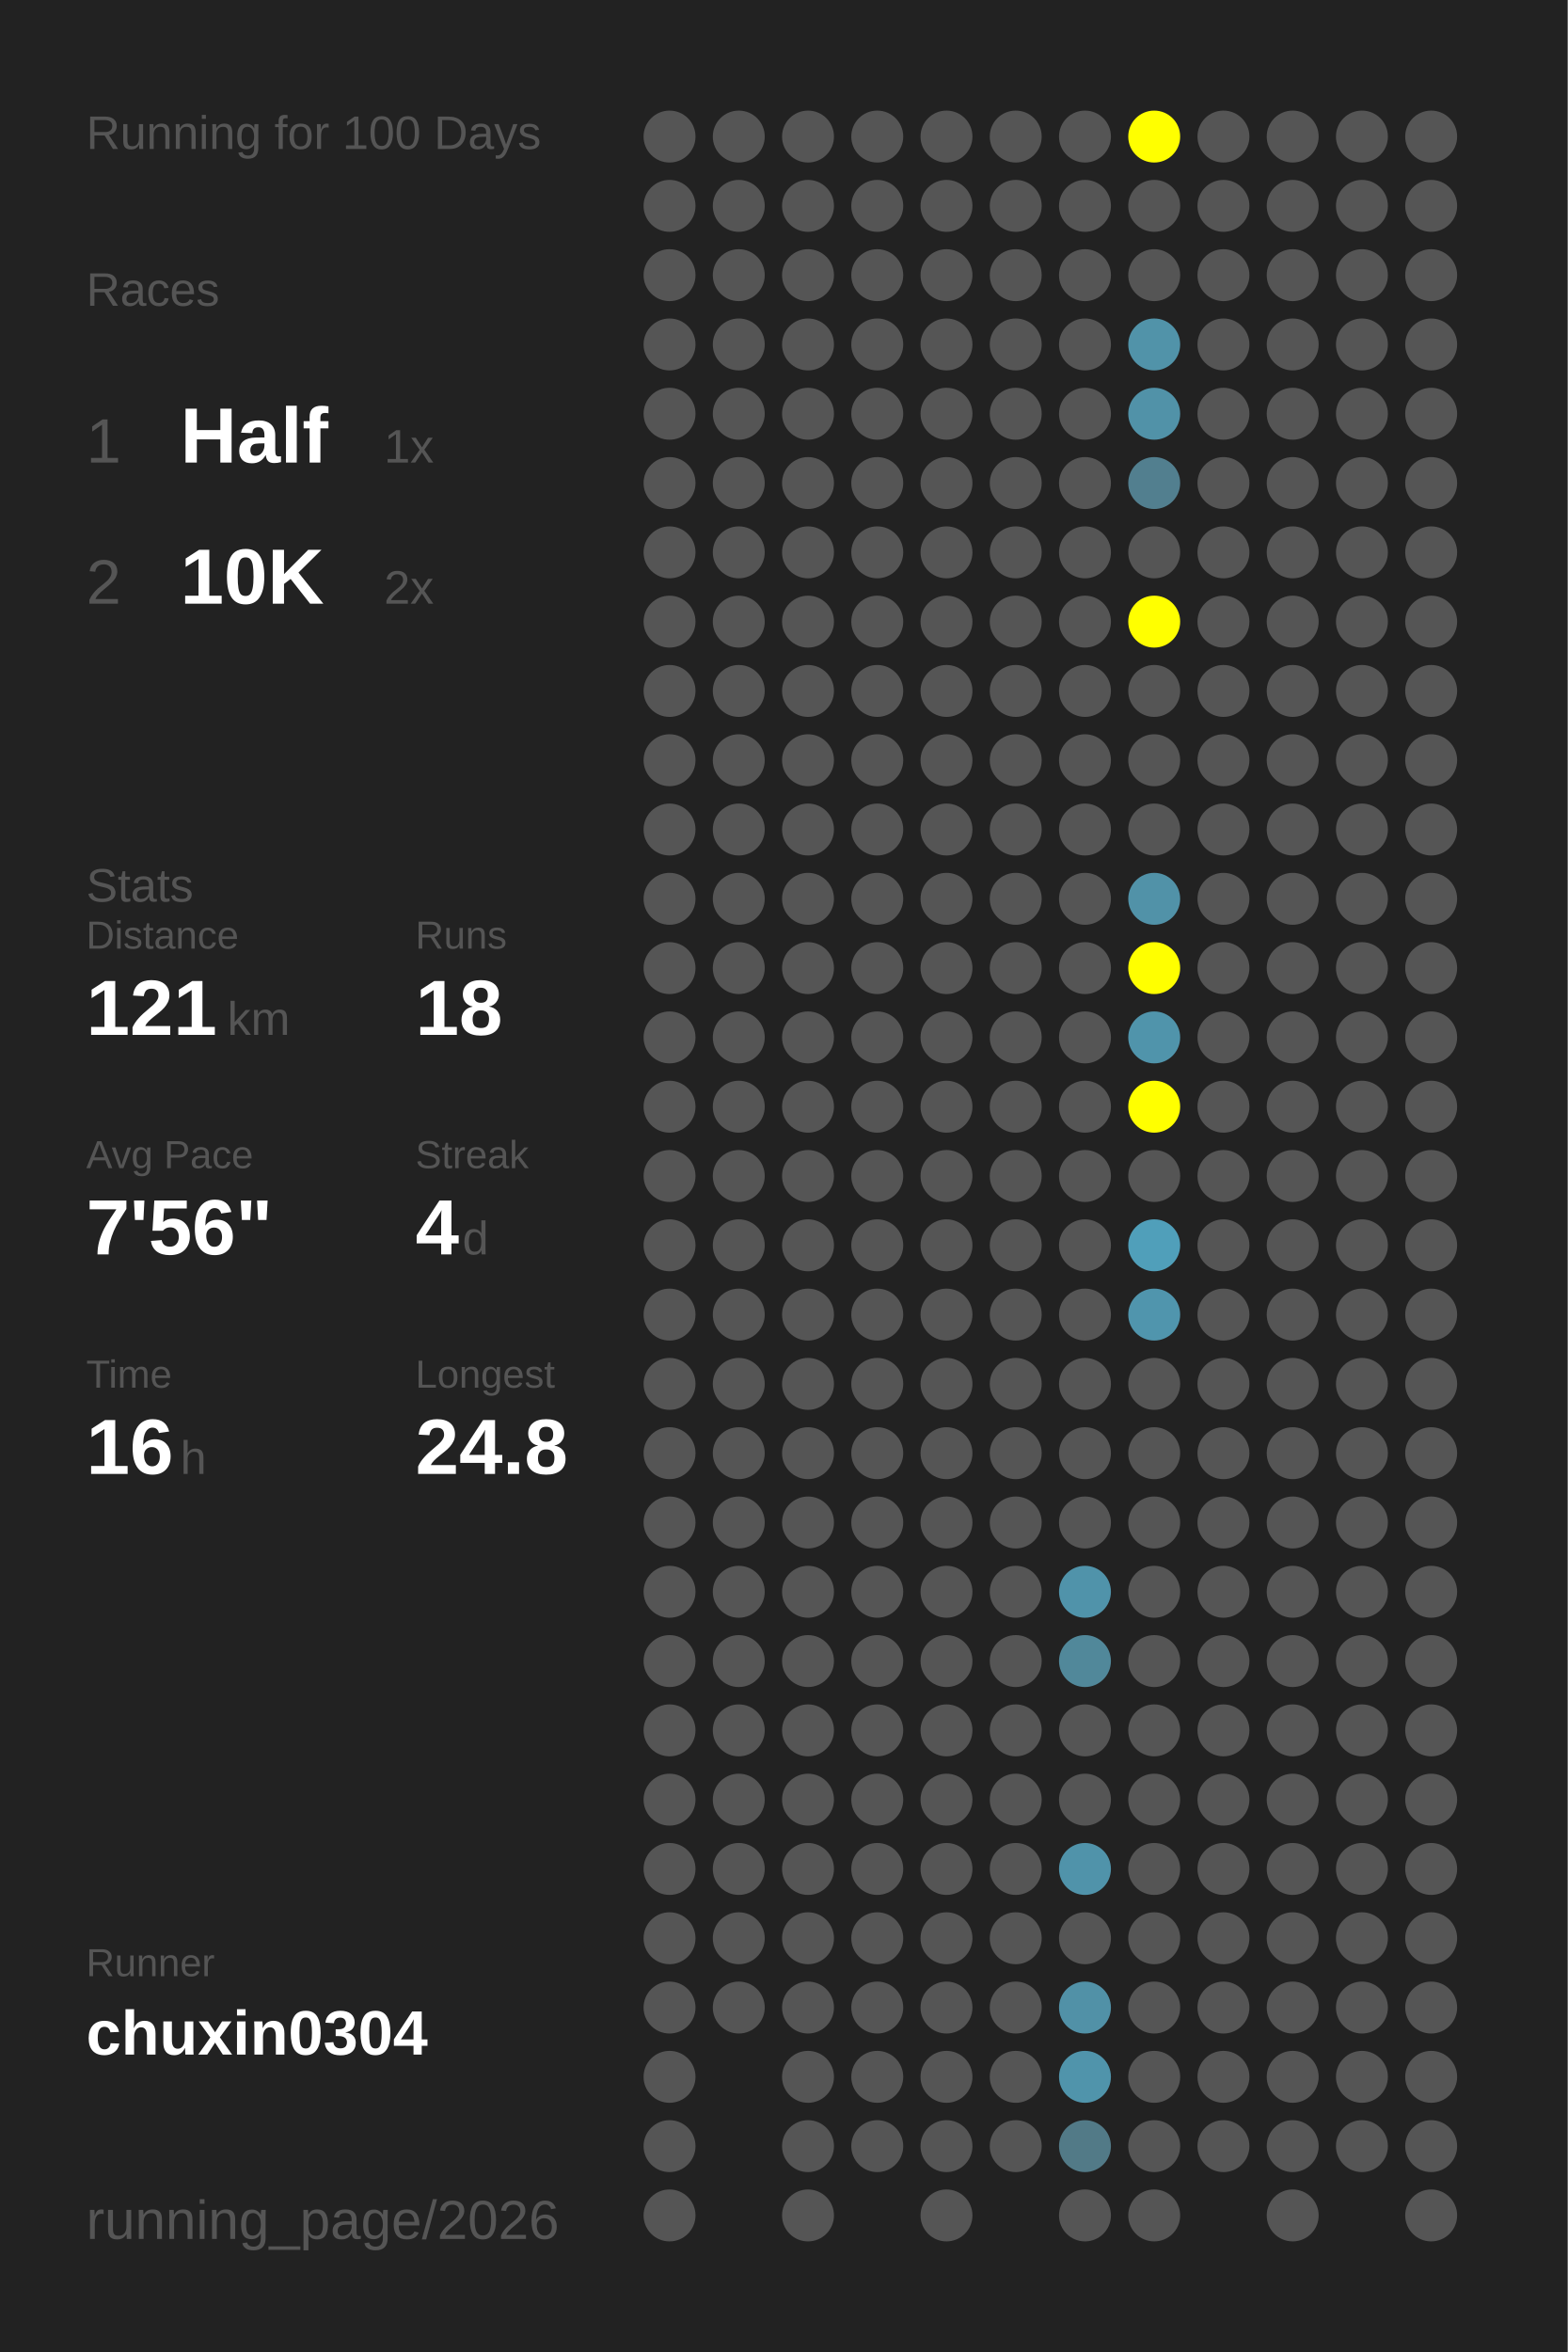
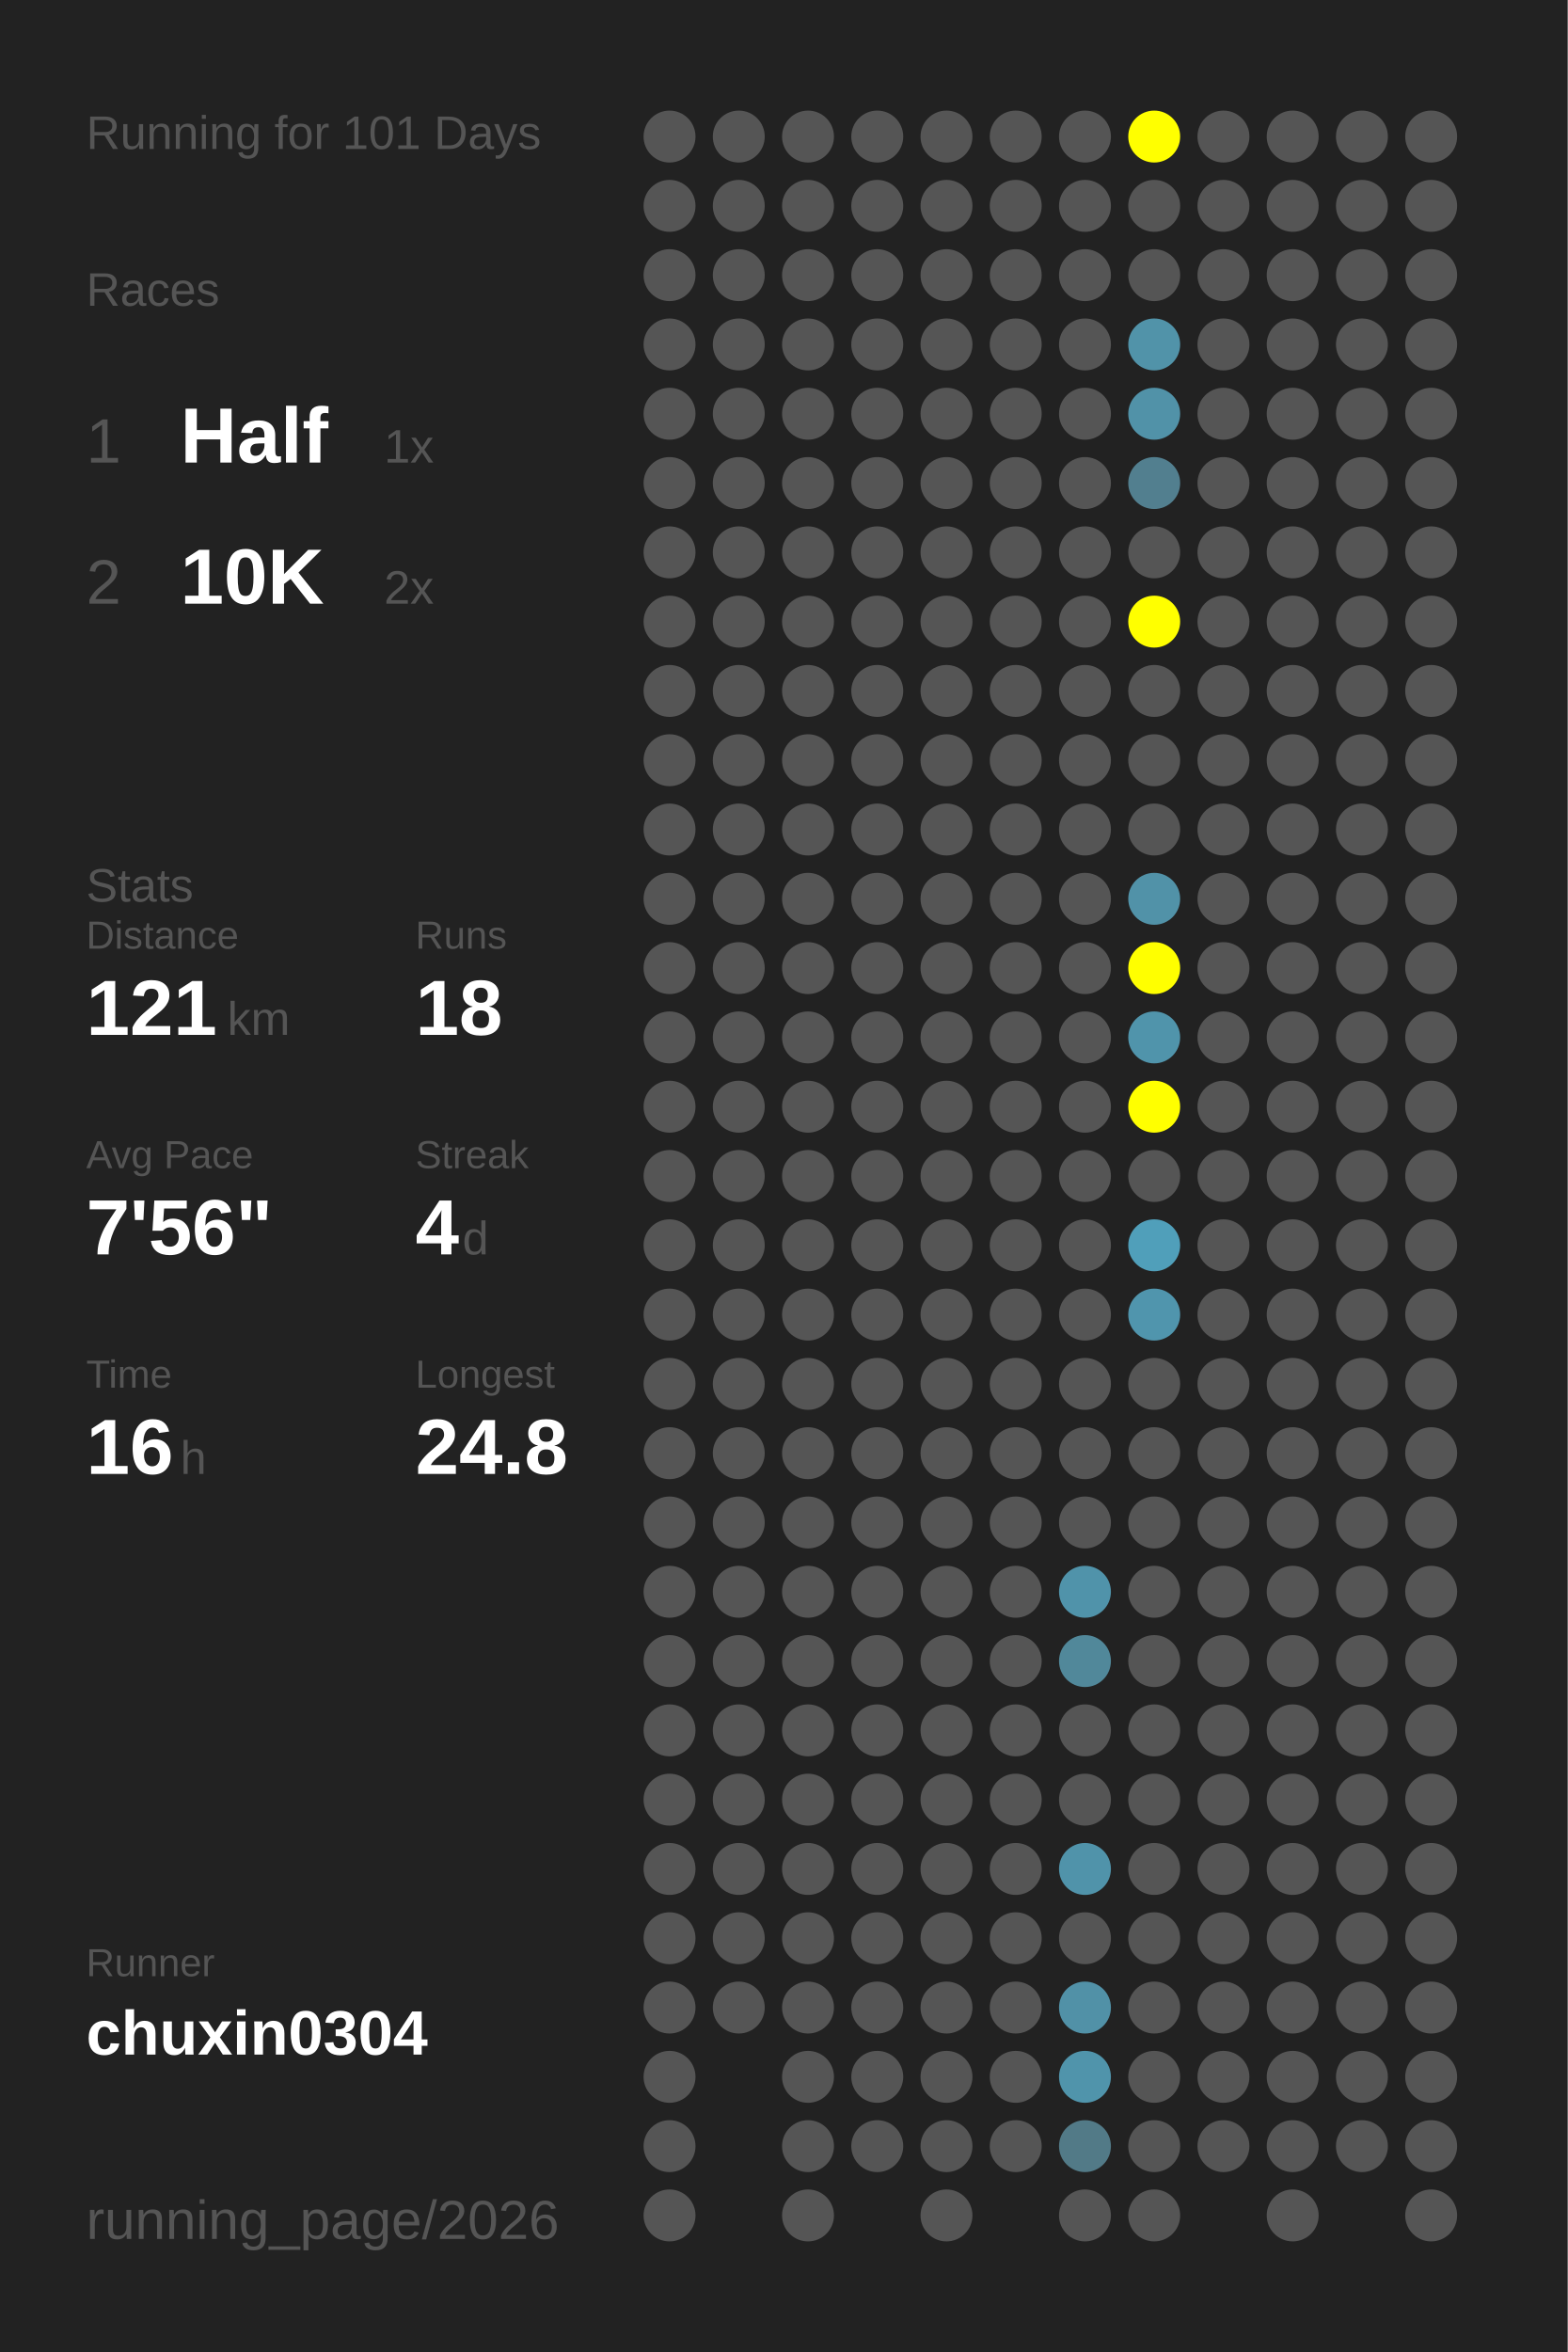
<svg xmlns="http://www.w3.org/2000/svg" baseProfile="full" height="300mm" version="1.1" viewBox="0,0,200,300" width="200mm">
  <defs />
  <rect fill="#222222" height="300" width="200" x="0" y="0" />
-   <text fill="#555555" style="font-size:6px; font-family:Arial;" x="11" y="19">Running for 100 Days</text>
+   <text fill="#555555" style="font-size:6px; font-family:Arial;" x="11" y="19">Running for 101 Days</text>
  <text fill="#555555" style="font-size:6px; font-family:Arial;" x="11" y="39">Races</text>
  <text fill="#555555" style="font-size:8px; font-family:Arial;" x="11" y="59">1</text>
  <text fill="#FFFFFF" style="font-size:10px; font-family:Arial; font-weight:bold;" x="23" y="59">Half</text>
  <text fill="#555555" style="font-size:6px; font-family:Arial;" x="49" y="59">1x</text>
  <text fill="#555555" style="font-size:8px; font-family:Arial;" x="11" y="77">2</text>
  <text fill="#FFFFFF" style="font-size:10px; font-family:Arial; font-weight:bold;" x="23" y="77">10K</text>
  <text fill="#555555" style="font-size:6px; font-family:Arial;" x="49" y="77">2x</text>
  <text fill="#555555" style="font-size:6px; font-family:Arial;" x="11" y="115">Stats</text>
  <text fill="#555555" style="font-size:5px; font-family:Arial;" x="11" y="121">Distance</text>
  <text fill="#FFFFFF" style="font-size:10px; font-family:Arial; font-weight:bold;" x="11" y="132">121</text>
  <text fill="#555555" style="font-size:6px; font-family:Arial;" x="29" y="132">km</text>
  <text fill="#555555" style="font-size:5px; font-family:Arial;" x="53" y="121">Runs</text>
  <text fill="#FFFFFF" style="font-size:10px; font-family:Arial; font-weight:bold;" x="53" y="132">18</text>
  <text fill="#555555" style="font-size:5px; font-family:Arial;" x="11" y="149">Avg Pace</text>
  <text fill="#FFFFFF" style="font-size:10px; font-family:Arial; font-weight:bold;" x="11" y="160">7'56"</text>
  <text fill="#555555" style="font-size:5px; font-family:Arial;" x="53" y="149">Streak</text>
  <text fill="#FFFFFF" style="font-size:10px; font-family:Arial; font-weight:bold;" x="53" y="160">4</text>
  <text fill="#555555" style="font-size:6px; font-family:Arial;" x="59" y="160">d</text>
  <text fill="#555555" style="font-size:5px; font-family:Arial;" x="11" y="177">Time</text>
  <text fill="#FFFFFF" style="font-size:10px; font-family:Arial; font-weight:bold;" x="11" y="188">16</text>
  <text fill="#555555" style="font-size:6px; font-family:Arial;" x="23" y="188">h</text>
  <text fill="#555555" style="font-size:5px; font-family:Arial;" x="53" y="177">Longest</text>
  <text fill="#FFFFFF" style="font-size:10px; font-family:Arial; font-weight:bold;" x="53" y="188">24.8</text>
  <text fill="#555555" style="font-size:5px; font-family:Arial;" x="11" y="252.065">Runner</text>
  <text fill="#FFFFFF" style="font-size:8px; font-family:Arial; font-weight:bold;" x="11" y="262.065">chuxin0304</text>
  <text fill="#555555" style="font-size:7px; font-family:Arial;" x="11" y="285.581">running_page/2026</text>
  <circle cx="85.417" cy="17.419" fill="#555555" r="3.312" />
  <circle cx="85.417" cy="26.258" fill="#555555" r="3.312" />
  <circle cx="85.417" cy="35.097" fill="#555555" r="3.312" />
  <circle cx="85.417" cy="43.935" fill="#555555" r="3.312" />
  <circle cx="85.417" cy="52.774" fill="#555555" r="3.312" />
  <circle cx="85.417" cy="61.613" fill="#555555" r="3.312" />
  <circle cx="85.417" cy="70.452" fill="#555555" r="3.312" />
  <circle cx="85.417" cy="79.29" fill="#555555" r="3.312" />
  <circle cx="85.417" cy="88.129" fill="#555555" r="3.312" />
  <circle cx="85.417" cy="96.968" fill="#555555" r="3.312" />
  <circle cx="85.417" cy="105.806" fill="#555555" r="3.312" />
  <circle cx="85.417" cy="114.645" fill="#555555" r="3.312" />
  <circle cx="85.417" cy="123.484" fill="#555555" r="3.312" />
  <circle cx="85.417" cy="132.323" fill="#555555" r="3.312" />
  <circle cx="85.417" cy="141.161" fill="#555555" r="3.312" />
  <circle cx="85.417" cy="150" fill="#555555" r="3.312" />
  <circle cx="85.417" cy="158.839" fill="#555555" r="3.312" />
  <circle cx="85.417" cy="167.677" fill="#555555" r="3.312" />
  <circle cx="85.417" cy="176.516" fill="#555555" r="3.312" />
  <circle cx="85.417" cy="185.355" fill="#555555" r="3.312" />
  <circle cx="85.417" cy="194.194" fill="#555555" r="3.312" />
  <circle cx="85.417" cy="203.032" fill="#555555" r="3.312" />
  <circle cx="85.417" cy="211.871" fill="#555555" r="3.312" />
  <circle cx="85.417" cy="220.71" fill="#555555" r="3.312" />
  <circle cx="85.417" cy="229.548" fill="#555555" r="3.312" />
  <circle cx="85.417" cy="238.387" fill="#555555" r="3.312" />
  <circle cx="85.417" cy="247.226" fill="#555555" r="3.312" />
  <circle cx="85.417" cy="256.065" fill="#555555" r="3.312" />
  <circle cx="85.417" cy="264.903" fill="#555555" r="3.312" />
  <circle cx="85.417" cy="273.742" fill="#555555" r="3.312" />
  <circle cx="85.417" cy="282.581" fill="#555555" r="3.312" />
  <circle cx="94.25" cy="17.419" fill="#555555" r="3.312" />
  <circle cx="94.25" cy="26.258" fill="#555555" r="3.312" />
  <circle cx="94.25" cy="35.097" fill="#555555" r="3.312" />
  <circle cx="94.25" cy="43.935" fill="#555555" r="3.312" />
  <circle cx="94.25" cy="52.774" fill="#555555" r="3.312" />
  <circle cx="94.25" cy="61.613" fill="#555555" r="3.312" />
  <circle cx="94.25" cy="70.452" fill="#555555" r="3.312" />
  <circle cx="94.25" cy="79.29" fill="#555555" r="3.312" />
  <circle cx="94.25" cy="88.129" fill="#555555" r="3.312" />
  <circle cx="94.25" cy="96.968" fill="#555555" r="3.312" />
  <circle cx="94.25" cy="105.806" fill="#555555" r="3.312" />
  <circle cx="94.25" cy="114.645" fill="#555555" r="3.312" />
  <circle cx="94.25" cy="123.484" fill="#555555" r="3.312" />
  <circle cx="94.25" cy="132.323" fill="#555555" r="3.312" />
  <circle cx="94.25" cy="141.161" fill="#555555" r="3.312" />
  <circle cx="94.25" cy="150" fill="#555555" r="3.312" />
  <circle cx="94.25" cy="158.839" fill="#555555" r="3.312" />
  <circle cx="94.25" cy="167.677" fill="#555555" r="3.312" />
  <circle cx="94.25" cy="176.516" fill="#555555" r="3.312" />
  <circle cx="94.25" cy="185.355" fill="#555555" r="3.312" />
  <circle cx="94.25" cy="194.194" fill="#555555" r="3.312" />
  <circle cx="94.25" cy="203.032" fill="#555555" r="3.312" />
  <circle cx="94.25" cy="211.871" fill="#555555" r="3.312" />
  <circle cx="94.25" cy="220.71" fill="#555555" r="3.312" />
  <circle cx="94.25" cy="229.548" fill="#555555" r="3.312" />
  <circle cx="94.25" cy="238.387" fill="#555555" r="3.312" />
  <circle cx="94.25" cy="247.226" fill="#555555" r="3.312" />
  <circle cx="94.25" cy="256.065" fill="#555555" r="3.312" />
  <circle cx="103.083" cy="17.419" fill="#555555" r="3.312" />
  <circle cx="103.083" cy="26.258" fill="#555555" r="3.312" />
  <circle cx="103.083" cy="35.097" fill="#555555" r="3.312" />
  <circle cx="103.083" cy="43.935" fill="#555555" r="3.312" />
  <circle cx="103.083" cy="52.774" fill="#555555" r="3.312" />
  <circle cx="103.083" cy="61.613" fill="#555555" r="3.312" />
  <circle cx="103.083" cy="70.452" fill="#555555" r="3.312" />
  <circle cx="103.083" cy="79.29" fill="#555555" r="3.312" />
  <circle cx="103.083" cy="88.129" fill="#555555" r="3.312" />
  <circle cx="103.083" cy="96.968" fill="#555555" r="3.312" />
  <circle cx="103.083" cy="105.806" fill="#555555" r="3.312" />
  <circle cx="103.083" cy="114.645" fill="#555555" r="3.312" />
  <circle cx="103.083" cy="123.484" fill="#555555" r="3.312" />
  <circle cx="103.083" cy="132.323" fill="#555555" r="3.312" />
  <circle cx="103.083" cy="141.161" fill="#555555" r="3.312" />
  <circle cx="103.083" cy="150" fill="#555555" r="3.312" />
  <circle cx="103.083" cy="158.839" fill="#555555" r="3.312" />
  <circle cx="103.083" cy="167.677" fill="#555555" r="3.312" />
  <circle cx="103.083" cy="176.516" fill="#555555" r="3.312" />
  <circle cx="103.083" cy="185.355" fill="#555555" r="3.312" />
  <circle cx="103.083" cy="194.194" fill="#555555" r="3.312" />
  <circle cx="103.083" cy="203.032" fill="#555555" r="3.312" />
  <circle cx="103.083" cy="211.871" fill="#555555" r="3.312" />
  <circle cx="103.083" cy="220.71" fill="#555555" r="3.312" />
  <circle cx="103.083" cy="229.548" fill="#555555" r="3.312" />
  <circle cx="103.083" cy="238.387" fill="#555555" r="3.312" />
  <circle cx="103.083" cy="247.226" fill="#555555" r="3.312" />
  <circle cx="103.083" cy="256.065" fill="#555555" r="3.312" />
  <circle cx="103.083" cy="264.903" fill="#555555" r="3.312" />
  <circle cx="103.083" cy="273.742" fill="#555555" r="3.312" />
  <circle cx="103.083" cy="282.581" fill="#555555" r="3.312" />
  <circle cx="111.917" cy="17.419" fill="#555555" r="3.312" />
  <circle cx="111.917" cy="26.258" fill="#555555" r="3.312" />
  <circle cx="111.917" cy="35.097" fill="#555555" r="3.312" />
  <circle cx="111.917" cy="43.935" fill="#555555" r="3.312" />
  <circle cx="111.917" cy="52.774" fill="#555555" r="3.312" />
  <circle cx="111.917" cy="61.613" fill="#555555" r="3.312" />
  <circle cx="111.917" cy="70.452" fill="#555555" r="3.312" />
  <circle cx="111.917" cy="79.29" fill="#555555" r="3.312" />
  <circle cx="111.917" cy="88.129" fill="#555555" r="3.312" />
  <circle cx="111.917" cy="96.968" fill="#555555" r="3.312" />
  <circle cx="111.917" cy="105.806" fill="#555555" r="3.312" />
  <circle cx="111.917" cy="114.645" fill="#555555" r="3.312" />
  <circle cx="111.917" cy="123.484" fill="#555555" r="3.312" />
  <circle cx="111.917" cy="132.323" fill="#555555" r="3.312" />
  <circle cx="111.917" cy="141.161" fill="#555555" r="3.312" />
  <circle cx="111.917" cy="150" fill="#555555" r="3.312" />
  <circle cx="111.917" cy="158.839" fill="#555555" r="3.312" />
  <circle cx="111.917" cy="167.677" fill="#555555" r="3.312" />
  <circle cx="111.917" cy="176.516" fill="#555555" r="3.312" />
  <circle cx="111.917" cy="185.355" fill="#555555" r="3.312" />
  <circle cx="111.917" cy="194.194" fill="#555555" r="3.312" />
  <circle cx="111.917" cy="203.032" fill="#555555" r="3.312" />
  <circle cx="111.917" cy="211.871" fill="#555555" r="3.312" />
  <circle cx="111.917" cy="220.71" fill="#555555" r="3.312" />
  <circle cx="111.917" cy="229.548" fill="#555555" r="3.312" />
  <circle cx="111.917" cy="238.387" fill="#555555" r="3.312" />
  <circle cx="111.917" cy="247.226" fill="#555555" r="3.312" />
  <circle cx="111.917" cy="256.065" fill="#555555" r="3.312" />
  <circle cx="111.917" cy="264.903" fill="#555555" r="3.312" />
  <circle cx="111.917" cy="273.742" fill="#555555" r="3.312" />
  <circle cx="120.75" cy="17.419" fill="#555555" r="3.312" />
  <circle cx="120.75" cy="26.258" fill="#555555" r="3.312" />
  <circle cx="120.75" cy="35.097" fill="#555555" r="3.312" />
  <circle cx="120.75" cy="43.935" fill="#555555" r="3.312" />
  <circle cx="120.75" cy="52.774" fill="#555555" r="3.312" />
  <circle cx="120.75" cy="61.613" fill="#555555" r="3.312" />
  <circle cx="120.75" cy="70.452" fill="#555555" r="3.312" />
  <circle cx="120.75" cy="79.29" fill="#555555" r="3.312" />
  <circle cx="120.75" cy="88.129" fill="#555555" r="3.312" />
  <circle cx="120.75" cy="96.968" fill="#555555" r="3.312" />
  <circle cx="120.75" cy="105.806" fill="#555555" r="3.312" />
  <circle cx="120.75" cy="114.645" fill="#555555" r="3.312" />
  <circle cx="120.75" cy="123.484" fill="#555555" r="3.312" />
  <circle cx="120.75" cy="132.323" fill="#555555" r="3.312" />
  <circle cx="120.75" cy="141.161" fill="#555555" r="3.312" />
  <circle cx="120.75" cy="150" fill="#555555" r="3.312" />
  <circle cx="120.75" cy="158.839" fill="#555555" r="3.312" />
  <circle cx="120.75" cy="167.677" fill="#555555" r="3.312" />
  <circle cx="120.75" cy="176.516" fill="#555555" r="3.312" />
  <circle cx="120.75" cy="185.355" fill="#555555" r="3.312" />
  <circle cx="120.75" cy="194.194" fill="#555555" r="3.312" />
  <circle cx="120.75" cy="203.032" fill="#555555" r="3.312" />
  <circle cx="120.75" cy="211.871" fill="#555555" r="3.312" />
  <circle cx="120.75" cy="220.71" fill="#555555" r="3.312" />
  <circle cx="120.75" cy="229.548" fill="#555555" r="3.312" />
  <circle cx="120.75" cy="238.387" fill="#555555" r="3.312" />
  <circle cx="120.75" cy="247.226" fill="#555555" r="3.312" />
  <circle cx="120.75" cy="256.065" fill="#555555" r="3.312" />
  <circle cx="120.75" cy="264.903" fill="#555555" r="3.312" />
  <circle cx="120.75" cy="273.742" fill="#555555" r="3.312" />
  <circle cx="120.75" cy="282.581" fill="#555555" r="3.312" />
  <circle cx="129.583" cy="17.419" fill="#555555" r="3.312" />
  <circle cx="129.583" cy="26.258" fill="#555555" r="3.312" />
  <circle cx="129.583" cy="35.097" fill="#555555" r="3.312" />
  <circle cx="129.583" cy="43.935" fill="#555555" r="3.312" />
  <circle cx="129.583" cy="52.774" fill="#555555" r="3.312" />
  <circle cx="129.583" cy="61.613" fill="#555555" r="3.312" />
  <circle cx="129.583" cy="70.452" fill="#555555" r="3.312" />
  <circle cx="129.583" cy="79.29" fill="#555555" r="3.312" />
  <circle cx="129.583" cy="88.129" fill="#555555" r="3.312" />
  <circle cx="129.583" cy="96.968" fill="#555555" r="3.312" />
  <circle cx="129.583" cy="105.806" fill="#555555" r="3.312" />
  <circle cx="129.583" cy="114.645" fill="#555555" r="3.312" />
  <circle cx="129.583" cy="123.484" fill="#555555" r="3.312" />
  <circle cx="129.583" cy="132.323" fill="#555555" r="3.312" />
  <circle cx="129.583" cy="141.161" fill="#555555" r="3.312" />
  <circle cx="129.583" cy="150" fill="#555555" r="3.312" />
  <circle cx="129.583" cy="158.839" fill="#555555" r="3.312" />
  <circle cx="129.583" cy="167.677" fill="#555555" r="3.312" />
  <circle cx="129.583" cy="176.516" fill="#555555" r="3.312" />
  <circle cx="129.583" cy="185.355" fill="#555555" r="3.312" />
  <circle cx="129.583" cy="194.194" fill="#555555" r="3.312" />
  <circle cx="129.583" cy="203.032" fill="#555555" r="3.312" />
  <circle cx="129.583" cy="211.871" fill="#555555" r="3.312" />
  <circle cx="129.583" cy="220.71" fill="#555555" r="3.312" />
  <circle cx="129.583" cy="229.548" fill="#555555" r="3.312" />
  <circle cx="129.583" cy="238.387" fill="#555555" r="3.312" />
  <circle cx="129.583" cy="247.226" fill="#555555" r="3.312" />
  <circle cx="129.583" cy="256.065" fill="#555555" r="3.312" />
  <circle cx="129.583" cy="264.903" fill="#555555" r="3.312" />
  <circle cx="129.583" cy="273.742" fill="#555555" r="3.312" />
  <circle cx="138.417" cy="17.419" fill="#555555" r="3.312" />
  <circle cx="138.417" cy="26.258" fill="#555555" r="3.312" />
  <circle cx="138.417" cy="35.097" fill="#555555" r="3.312" />
  <circle cx="138.417" cy="43.935" fill="#555555" r="3.312" />
  <circle cx="138.417" cy="52.774" fill="#555555" r="3.312" />
  <circle cx="138.417" cy="61.613" fill="#555555" r="3.312" />
  <circle cx="138.417" cy="70.452" fill="#555555" r="3.312" />
  <circle cx="138.417" cy="79.29" fill="#555555" r="3.312" />
  <circle cx="138.417" cy="88.129" fill="#555555" r="3.312" />
  <circle cx="138.417" cy="96.968" fill="#555555" r="3.312" />
  <circle cx="138.417" cy="105.806" fill="#555555" r="3.312" />
  <circle cx="138.417" cy="114.645" fill="#555555" r="3.312" />
  <circle cx="138.417" cy="123.484" fill="#555555" r="3.312" />
  <circle cx="138.417" cy="132.323" fill="#555555" r="3.312" />
  <circle cx="138.417" cy="141.161" fill="#555555" r="3.312" />
  <circle cx="138.417" cy="150" fill="#555555" r="3.312" />
  <circle cx="138.417" cy="158.839" fill="#555555" r="3.312" />
  <circle cx="138.417" cy="167.677" fill="#555555" r="3.312" />
  <circle cx="138.417" cy="176.516" fill="#555555" r="3.312" />
  <circle cx="138.417" cy="185.355" fill="#555555" r="3.312" />
  <circle cx="138.417" cy="194.194" fill="#555555" r="3.312" />
  <circle cx="138.417" cy="203.032" fill="#5093aa" r="3.312" />
  <circle cx="138.417" cy="211.871" fill="#51889a" r="3.312" />
  <circle cx="138.417" cy="220.71" fill="#555555" r="3.312" />
  <circle cx="138.417" cy="229.548" fill="#555555" r="3.312" />
  <circle cx="138.417" cy="238.387" fill="#5093aa" r="3.312" />
  <circle cx="138.417" cy="247.226" fill="#555555" r="3.312" />
  <circle cx="138.417" cy="256.065" fill="#5191a7" r="3.312" />
  <circle cx="138.417" cy="264.903" fill="#5094ab" r="3.312" />
  <circle cx="138.417" cy="273.742" fill="#527a87" r="3.312" />
  <circle cx="138.417" cy="282.581" fill="#555555" r="3.312" />
  <circle cx="147.25" cy="17.419" fill="#FFFF00" r="3.312" />
  <circle cx="147.25" cy="26.258" fill="#555555" r="3.312" />
  <circle cx="147.25" cy="35.097" fill="#555555" r="3.312" />
  <circle cx="147.25" cy="43.935" fill="#5193a9" r="3.312" />
  <circle cx="147.25" cy="52.774" fill="#5192a8" r="3.312" />
  <circle cx="147.25" cy="61.613" fill="#527f8f" r="3.312" />
  <circle cx="147.25" cy="70.452" fill="#555555" r="3.312" />
  <circle cx="147.25" cy="79.29" fill="#FFFF00" r="3.312" />
  <circle cx="147.25" cy="88.129" fill="#555555" r="3.312" />
  <circle cx="147.25" cy="96.968" fill="#555555" r="3.312" />
  <circle cx="147.25" cy="105.806" fill="#555555" r="3.312" />
  <circle cx="147.25" cy="114.645" fill="#5192a8" r="3.312" />
  <circle cx="147.25" cy="123.484" fill="#FFFF00" r="3.312" />
  <circle cx="147.25" cy="132.323" fill="#5094ab" r="3.312" />
  <circle cx="147.25" cy="141.161" fill="#FFFF00" r="3.312" />
  <circle cx="147.25" cy="150" fill="#555555" r="3.312" />
  <circle cx="147.25" cy="158.839" fill="#509fba" r="3.312" />
  <circle cx="147.25" cy="167.677" fill="#5095ad" r="3.312" />
  <circle cx="147.25" cy="176.516" fill="#555555" r="3.312" />
  <circle cx="147.25" cy="185.355" fill="#555555" r="3.312" />
  <circle cx="147.25" cy="194.194" fill="#555555" r="3.312" />
  <circle cx="147.25" cy="203.032" fill="#555555" r="3.312" />
  <circle cx="147.25" cy="211.871" fill="#555555" r="3.312" />
  <circle cx="147.25" cy="220.71" fill="#555555" r="3.312" />
  <circle cx="147.25" cy="229.548" fill="#555555" r="3.312" />
  <circle cx="147.25" cy="238.387" fill="#555555" r="3.312" />
  <circle cx="147.25" cy="247.226" fill="#555555" r="3.312" />
  <circle cx="147.25" cy="256.065" fill="#555555" r="3.312" />
  <circle cx="147.25" cy="264.903" fill="#555555" r="3.312" />
  <circle cx="147.25" cy="273.742" fill="#555555" r="3.312" />
  <circle cx="147.25" cy="282.581" fill="#555555" r="3.312" />
  <circle cx="156.083" cy="17.419" fill="#555555" r="3.312" />
  <circle cx="156.083" cy="26.258" fill="#555555" r="3.312" />
  <circle cx="156.083" cy="35.097" fill="#555555" r="3.312" />
  <circle cx="156.083" cy="43.935" fill="#555555" r="3.312" />
  <circle cx="156.083" cy="52.774" fill="#555555" r="3.312" />
  <circle cx="156.083" cy="61.613" fill="#555555" r="3.312" />
  <circle cx="156.083" cy="70.452" fill="#555555" r="3.312" />
  <circle cx="156.083" cy="79.29" fill="#555555" r="3.312" />
  <circle cx="156.083" cy="88.129" fill="#555555" r="3.312" />
  <circle cx="156.083" cy="96.968" fill="#555555" r="3.312" />
  <circle cx="156.083" cy="105.806" fill="#555555" r="3.312" />
  <circle cx="156.083" cy="114.645" fill="#555555" r="3.312" />
  <circle cx="156.083" cy="123.484" fill="#555555" r="3.312" />
  <circle cx="156.083" cy="132.323" fill="#555555" r="3.312" />
  <circle cx="156.083" cy="141.161" fill="#555555" r="3.312" />
  <circle cx="156.083" cy="150" fill="#555555" r="3.312" />
  <circle cx="156.083" cy="158.839" fill="#555555" r="3.312" />
  <circle cx="156.083" cy="167.677" fill="#555555" r="3.312" />
  <circle cx="156.083" cy="176.516" fill="#555555" r="3.312" />
  <circle cx="156.083" cy="185.355" fill="#555555" r="3.312" />
  <circle cx="156.083" cy="194.194" fill="#555555" r="3.312" />
  <circle cx="156.083" cy="203.032" fill="#555555" r="3.312" />
  <circle cx="156.083" cy="211.871" fill="#555555" r="3.312" />
  <circle cx="156.083" cy="220.71" fill="#555555" r="3.312" />
  <circle cx="156.083" cy="229.548" fill="#555555" r="3.312" />
  <circle cx="156.083" cy="238.387" fill="#555555" r="3.312" />
  <circle cx="156.083" cy="247.226" fill="#555555" r="3.312" />
  <circle cx="156.083" cy="256.065" fill="#555555" r="3.312" />
  <circle cx="156.083" cy="264.903" fill="#555555" r="3.312" />
  <circle cx="156.083" cy="273.742" fill="#555555" r="3.312" />
  <circle cx="164.917" cy="17.419" fill="#555555" r="3.312" />
  <circle cx="164.917" cy="26.258" fill="#555555" r="3.312" />
  <circle cx="164.917" cy="35.097" fill="#555555" r="3.312" />
  <circle cx="164.917" cy="43.935" fill="#555555" r="3.312" />
  <circle cx="164.917" cy="52.774" fill="#555555" r="3.312" />
  <circle cx="164.917" cy="61.613" fill="#555555" r="3.312" />
  <circle cx="164.917" cy="70.452" fill="#555555" r="3.312" />
  <circle cx="164.917" cy="79.29" fill="#555555" r="3.312" />
  <circle cx="164.917" cy="88.129" fill="#555555" r="3.312" />
  <circle cx="164.917" cy="96.968" fill="#555555" r="3.312" />
  <circle cx="164.917" cy="105.806" fill="#555555" r="3.312" />
  <circle cx="164.917" cy="114.645" fill="#555555" r="3.312" />
  <circle cx="164.917" cy="123.484" fill="#555555" r="3.312" />
  <circle cx="164.917" cy="132.323" fill="#555555" r="3.312" />
  <circle cx="164.917" cy="141.161" fill="#555555" r="3.312" />
  <circle cx="164.917" cy="150" fill="#555555" r="3.312" />
  <circle cx="164.917" cy="158.839" fill="#555555" r="3.312" />
  <circle cx="164.917" cy="167.677" fill="#555555" r="3.312" />
  <circle cx="164.917" cy="176.516" fill="#555555" r="3.312" />
  <circle cx="164.917" cy="185.355" fill="#555555" r="3.312" />
  <circle cx="164.917" cy="194.194" fill="#555555" r="3.312" />
  <circle cx="164.917" cy="203.032" fill="#555555" r="3.312" />
  <circle cx="164.917" cy="211.871" fill="#555555" r="3.312" />
  <circle cx="164.917" cy="220.71" fill="#555555" r="3.312" />
  <circle cx="164.917" cy="229.548" fill="#555555" r="3.312" />
  <circle cx="164.917" cy="238.387" fill="#555555" r="3.312" />
  <circle cx="164.917" cy="247.226" fill="#555555" r="3.312" />
  <circle cx="164.917" cy="256.065" fill="#555555" r="3.312" />
  <circle cx="164.917" cy="264.903" fill="#555555" r="3.312" />
  <circle cx="164.917" cy="273.742" fill="#555555" r="3.312" />
  <circle cx="164.917" cy="282.581" fill="#555555" r="3.312" />
  <circle cx="173.75" cy="17.419" fill="#555555" r="3.312" />
  <circle cx="173.75" cy="26.258" fill="#555555" r="3.312" />
  <circle cx="173.75" cy="35.097" fill="#555555" r="3.312" />
  <circle cx="173.75" cy="43.935" fill="#555555" r="3.312" />
  <circle cx="173.75" cy="52.774" fill="#555555" r="3.312" />
  <circle cx="173.75" cy="61.613" fill="#555555" r="3.312" />
  <circle cx="173.75" cy="70.452" fill="#555555" r="3.312" />
  <circle cx="173.75" cy="79.29" fill="#555555" r="3.312" />
  <circle cx="173.75" cy="88.129" fill="#555555" r="3.312" />
  <circle cx="173.75" cy="96.968" fill="#555555" r="3.312" />
  <circle cx="173.75" cy="105.806" fill="#555555" r="3.312" />
  <circle cx="173.75" cy="114.645" fill="#555555" r="3.312" />
  <circle cx="173.75" cy="123.484" fill="#555555" r="3.312" />
  <circle cx="173.75" cy="132.323" fill="#555555" r="3.312" />
  <circle cx="173.75" cy="141.161" fill="#555555" r="3.312" />
  <circle cx="173.75" cy="150" fill="#555555" r="3.312" />
  <circle cx="173.75" cy="158.839" fill="#555555" r="3.312" />
  <circle cx="173.75" cy="167.677" fill="#555555" r="3.312" />
  <circle cx="173.75" cy="176.516" fill="#555555" r="3.312" />
  <circle cx="173.75" cy="185.355" fill="#555555" r="3.312" />
  <circle cx="173.75" cy="194.194" fill="#555555" r="3.312" />
  <circle cx="173.75" cy="203.032" fill="#555555" r="3.312" />
  <circle cx="173.75" cy="211.871" fill="#555555" r="3.312" />
  <circle cx="173.75" cy="220.71" fill="#555555" r="3.312" />
  <circle cx="173.75" cy="229.548" fill="#555555" r="3.312" />
  <circle cx="173.75" cy="238.387" fill="#555555" r="3.312" />
  <circle cx="173.75" cy="247.226" fill="#555555" r="3.312" />
  <circle cx="173.75" cy="256.065" fill="#555555" r="3.312" />
  <circle cx="173.75" cy="264.903" fill="#555555" r="3.312" />
  <circle cx="173.75" cy="273.742" fill="#555555" r="3.312" />
  <circle cx="182.583" cy="17.419" fill="#555555" r="3.312" />
  <circle cx="182.583" cy="26.258" fill="#555555" r="3.312" />
  <circle cx="182.583" cy="35.097" fill="#555555" r="3.312" />
  <circle cx="182.583" cy="43.935" fill="#555555" r="3.312" />
  <circle cx="182.583" cy="52.774" fill="#555555" r="3.312" />
  <circle cx="182.583" cy="61.613" fill="#555555" r="3.312" />
  <circle cx="182.583" cy="70.452" fill="#555555" r="3.312" />
  <circle cx="182.583" cy="79.29" fill="#555555" r="3.312" />
  <circle cx="182.583" cy="88.129" fill="#555555" r="3.312" />
  <circle cx="182.583" cy="96.968" fill="#555555" r="3.312" />
  <circle cx="182.583" cy="105.806" fill="#555555" r="3.312" />
  <circle cx="182.583" cy="114.645" fill="#555555" r="3.312" />
  <circle cx="182.583" cy="123.484" fill="#555555" r="3.312" />
  <circle cx="182.583" cy="132.323" fill="#555555" r="3.312" />
  <circle cx="182.583" cy="141.161" fill="#555555" r="3.312" />
  <circle cx="182.583" cy="150" fill="#555555" r="3.312" />
  <circle cx="182.583" cy="158.839" fill="#555555" r="3.312" />
  <circle cx="182.583" cy="167.677" fill="#555555" r="3.312" />
  <circle cx="182.583" cy="176.516" fill="#555555" r="3.312" />
  <circle cx="182.583" cy="185.355" fill="#555555" r="3.312" />
  <circle cx="182.583" cy="194.194" fill="#555555" r="3.312" />
  <circle cx="182.583" cy="203.032" fill="#555555" r="3.312" />
  <circle cx="182.583" cy="211.871" fill="#555555" r="3.312" />
  <circle cx="182.583" cy="220.71" fill="#555555" r="3.312" />
  <circle cx="182.583" cy="229.548" fill="#555555" r="3.312" />
  <circle cx="182.583" cy="238.387" fill="#555555" r="3.312" />
  <circle cx="182.583" cy="247.226" fill="#555555" r="3.312" />
  <circle cx="182.583" cy="256.065" fill="#555555" r="3.312" />
  <circle cx="182.583" cy="264.903" fill="#555555" r="3.312" />
  <circle cx="182.583" cy="273.742" fill="#555555" r="3.312" />
  <circle cx="182.583" cy="282.581" fill="#555555" r="3.312" />
</svg>
